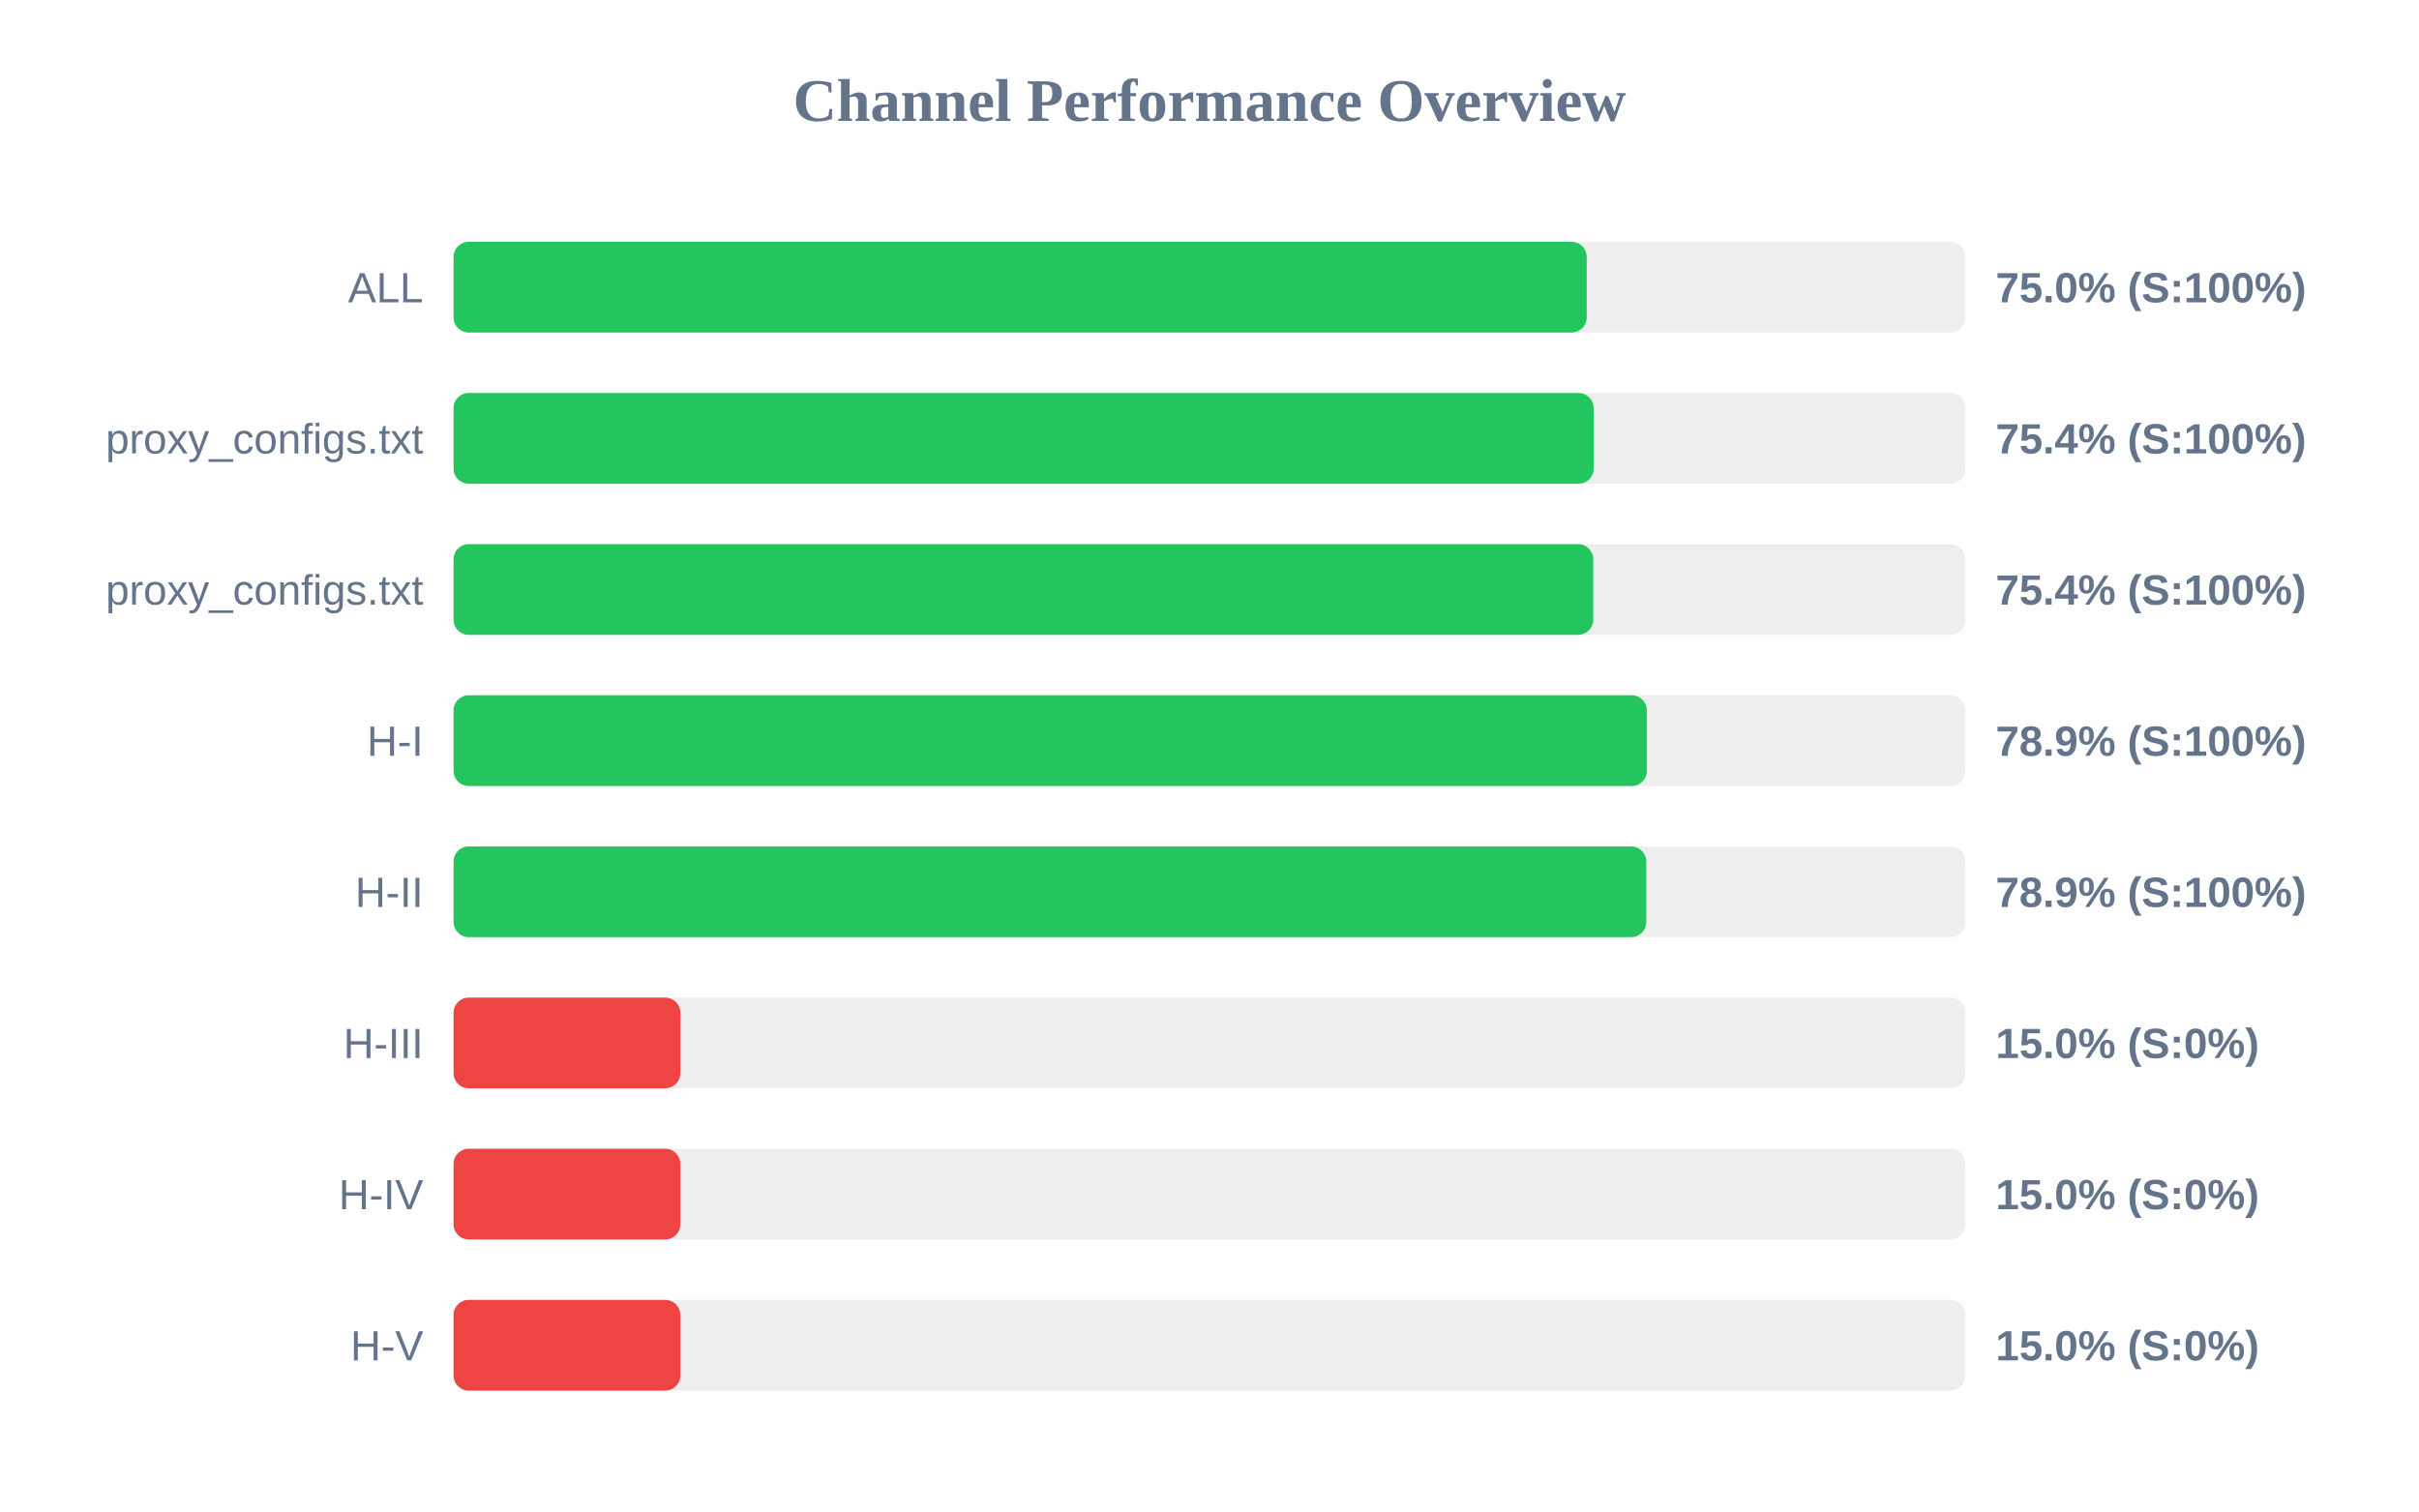
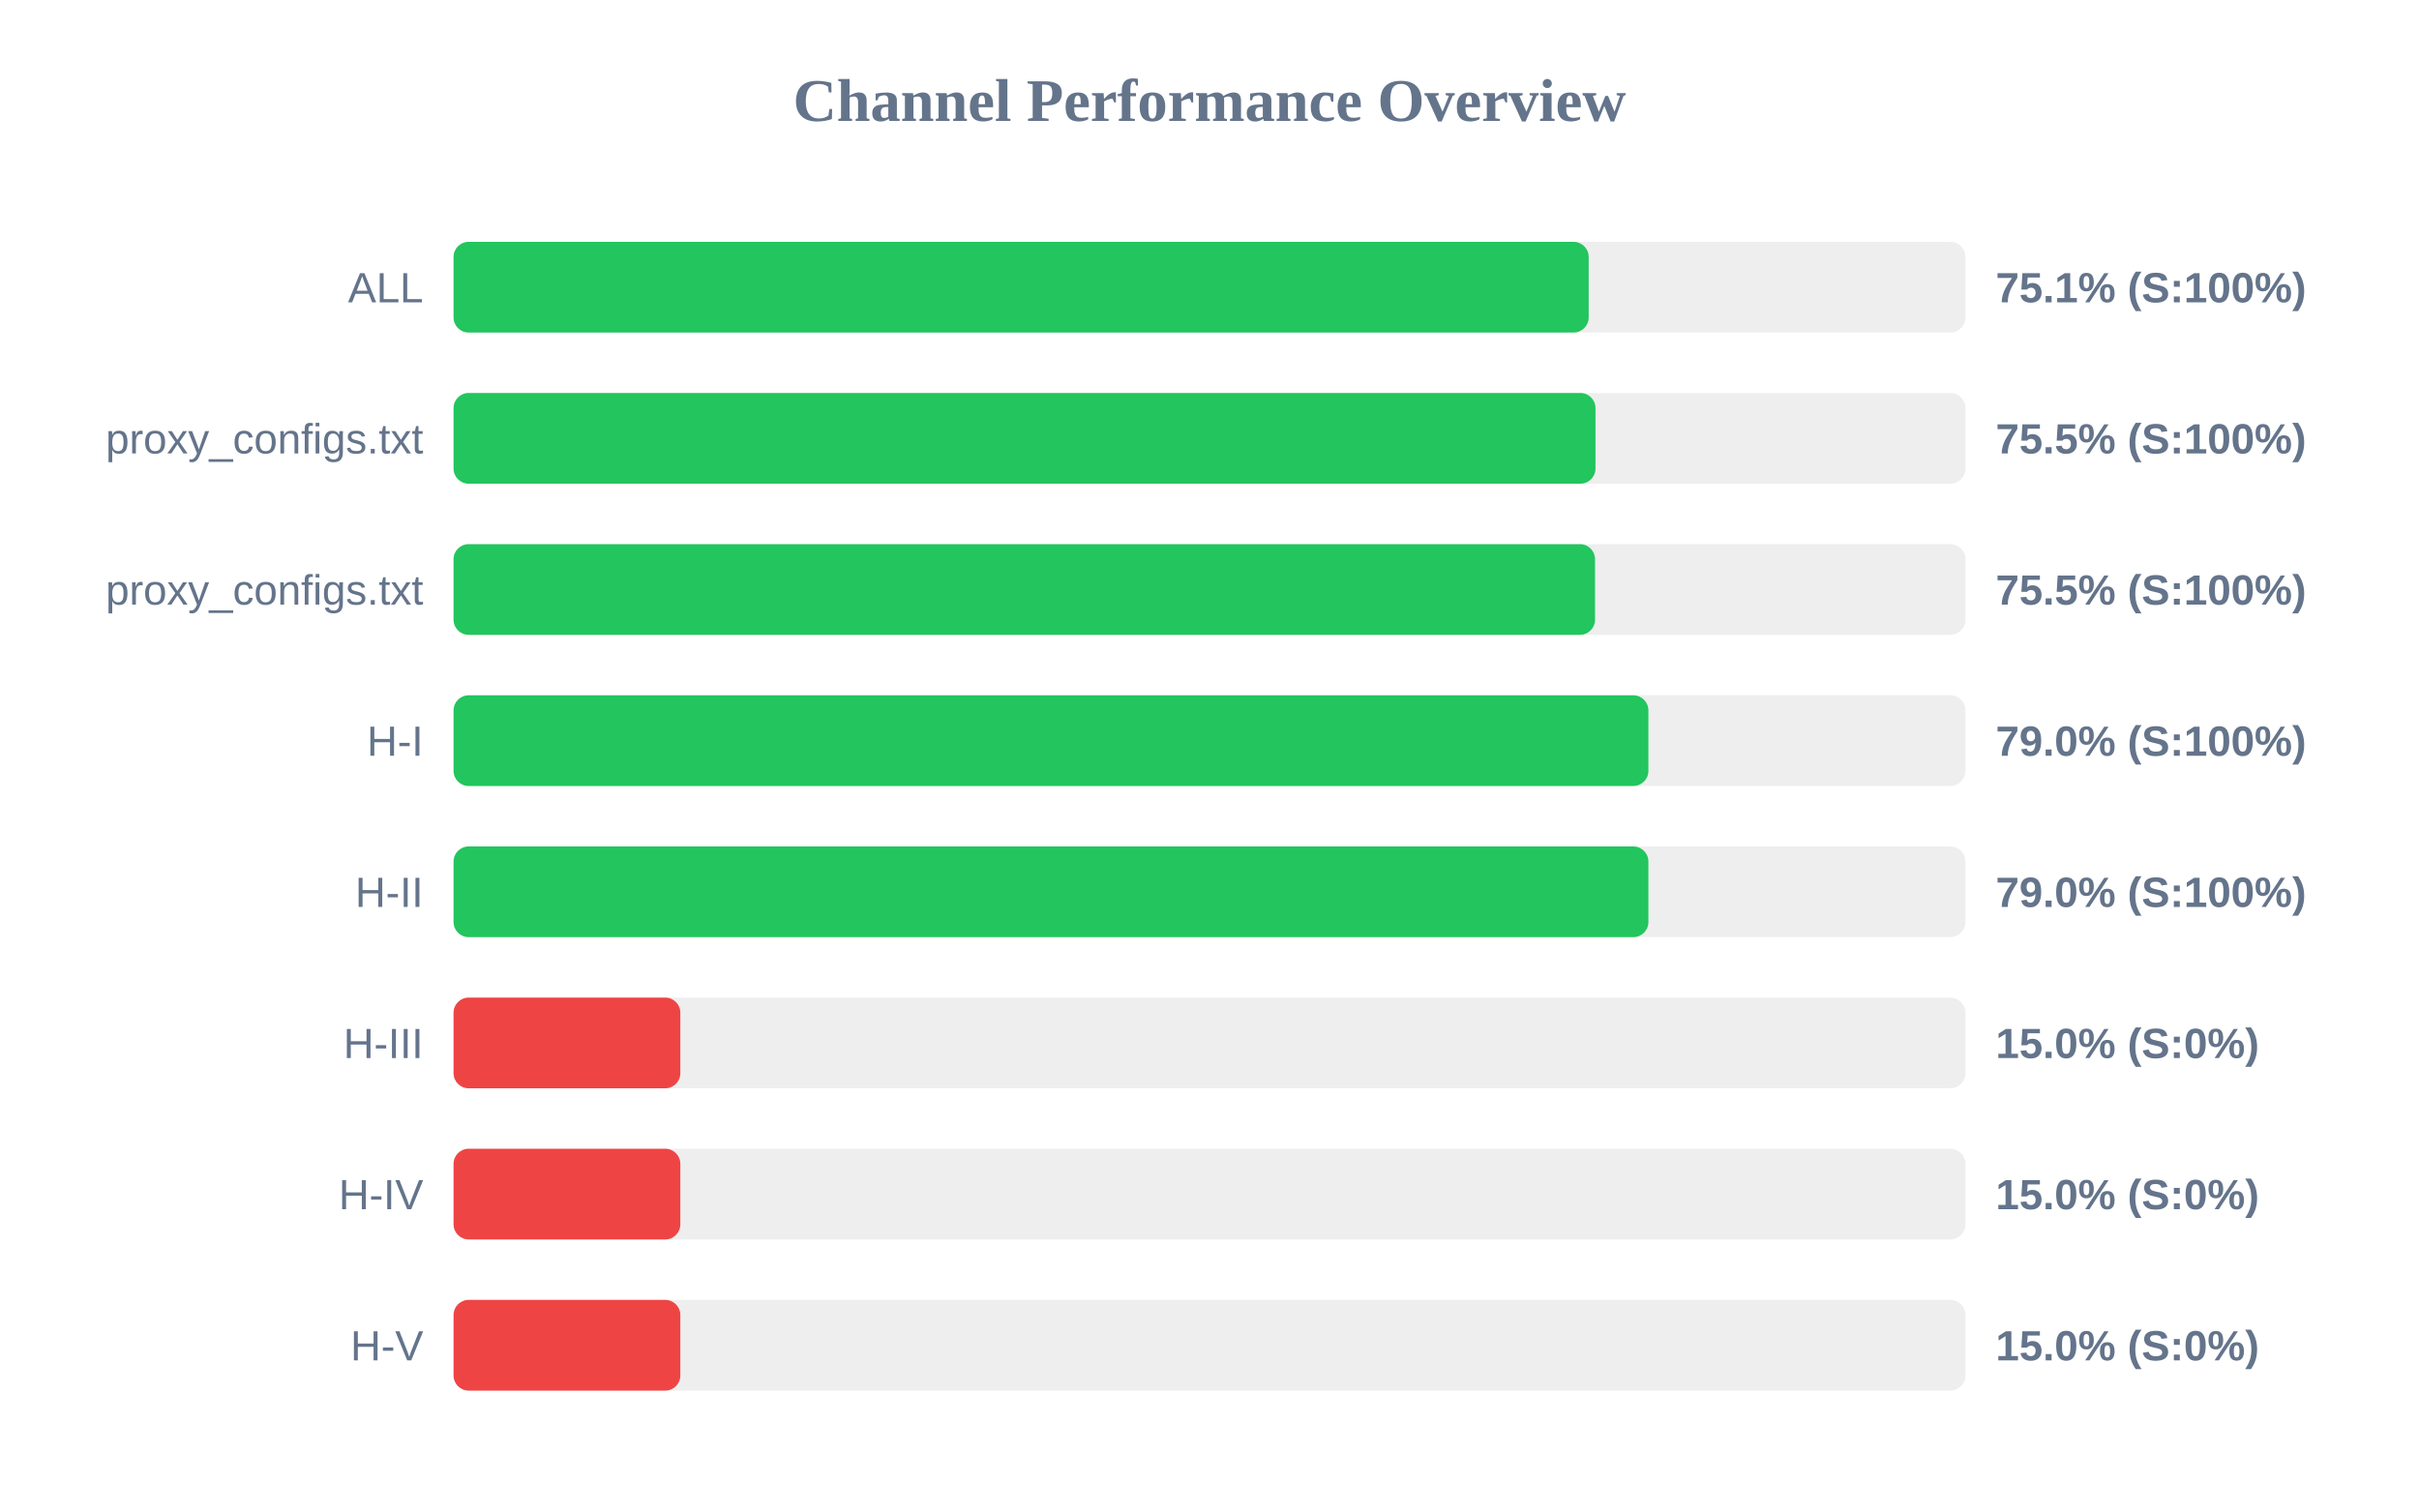
<svg xmlns="http://www.w3.org/2000/svg" width="800" height="500" version="1.1">
  <style>
        .row { font: 14px Arial; fill: #64748b; }
        .score { font: bold 14px Arial; fill: #64748b; }
    </style>
  <text x="400" y="40" text-anchor="middle" font-size="20px" font-weight="bold" fill="#64748b">Channel Performance Overview</text>
  <rect x="150" y="80" width="500" height="30" fill="#eee" rx="5" />
-   <rect x="150" y="80" width="374.75" height="30" fill="#22c55e" rx="5" />
+   <rect x="150" y="80" width="375.4" height="30" fill="#22c55e" rx="5" />
  <text x="140" y="100" text-anchor="end" class="row">ALL</text>
-   <text x="660" y="100" text-anchor="start" class="score">75.0% (S:100%)</text>
+   <text x="660" y="100" text-anchor="start" class="score">75.1% (S:100%)</text>
  <rect x="150" y="130" width="500" height="30" fill="#eee" rx="5" />
-   <rect x="150" y="130" width="377.05" height="30" fill="#22c55e" rx="5" />
+   <rect x="150" y="130" width="377.65" height="30" fill="#22c55e" rx="5" />
  <text x="140" y="150" text-anchor="end" class="row">proxy_configs.txt</text>
-   <text x="660" y="150" text-anchor="start" class="score">75.4% (S:100%)</text>
+   <text x="660" y="150" text-anchor="start" class="score">75.5% (S:100%)</text>
  <rect x="150" y="180" width="500" height="30" fill="#eee" rx="5" />
-   <rect x="150" y="180" width="376.9" height="30" fill="#22c55e" rx="5" />
+   <rect x="150" y="180" width="377.5" height="30" fill="#22c55e" rx="5" />
  <text x="140" y="200" text-anchor="end" class="row">proxy_configs.txt</text>
-   <text x="660" y="200" text-anchor="start" class="score">75.4% (S:100%)</text>
+   <text x="660" y="200" text-anchor="start" class="score">75.5% (S:100%)</text>
  <rect x="150" y="230" width="500" height="30" fill="#eee" rx="5" />
-   <rect x="150" y="230" width="394.65" height="30" fill="#22c55e" rx="5" />
+   <rect x="150" y="230" width="395.15" height="30" fill="#22c55e" rx="5" />
  <text x="140" y="250" text-anchor="end" class="row">H-I</text>
-   <text x="660" y="250" text-anchor="start" class="score">78.9% (S:100%)</text>
+   <text x="660" y="250" text-anchor="start" class="score">79.0% (S:100%)</text>
  <rect x="150" y="280" width="500" height="30" fill="#eee" rx="5" />
-   <rect x="150" y="280" width="394.45" height="30" fill="#22c55e" rx="5" />
+   <rect x="150" y="280" width="395.15" height="30" fill="#22c55e" rx="5" />
  <text x="140" y="300" text-anchor="end" class="row">H-II</text>
-   <text x="660" y="300" text-anchor="start" class="score">78.9% (S:100%)</text>
+   <text x="660" y="300" text-anchor="start" class="score">79.0% (S:100%)</text>
  <rect x="150" y="330" width="500" height="30" fill="#eee" rx="5" />
  <rect x="150" y="330" width="75.0" height="30" fill="#ef4444" rx="5" />
  <text x="140" y="350" text-anchor="end" class="row">H-III</text>
  <text x="660" y="350" text-anchor="start" class="score">15.0% (S:0%)</text>
  <rect x="150" y="380" width="500" height="30" fill="#eee" rx="5" />
  <rect x="150" y="380" width="75.0" height="30" fill="#ef4444" rx="5" />
  <text x="140" y="400" text-anchor="end" class="row">H-IV</text>
  <text x="660" y="400" text-anchor="start" class="score">15.0% (S:0%)</text>
  <rect x="150" y="430" width="500" height="30" fill="#eee" rx="5" />
  <rect x="150" y="430" width="75.0" height="30" fill="#ef4444" rx="5" />
  <text x="140" y="450" text-anchor="end" class="row">H-V</text>
  <text x="660" y="450" text-anchor="start" class="score">15.0% (S:0%)</text>
</svg>
